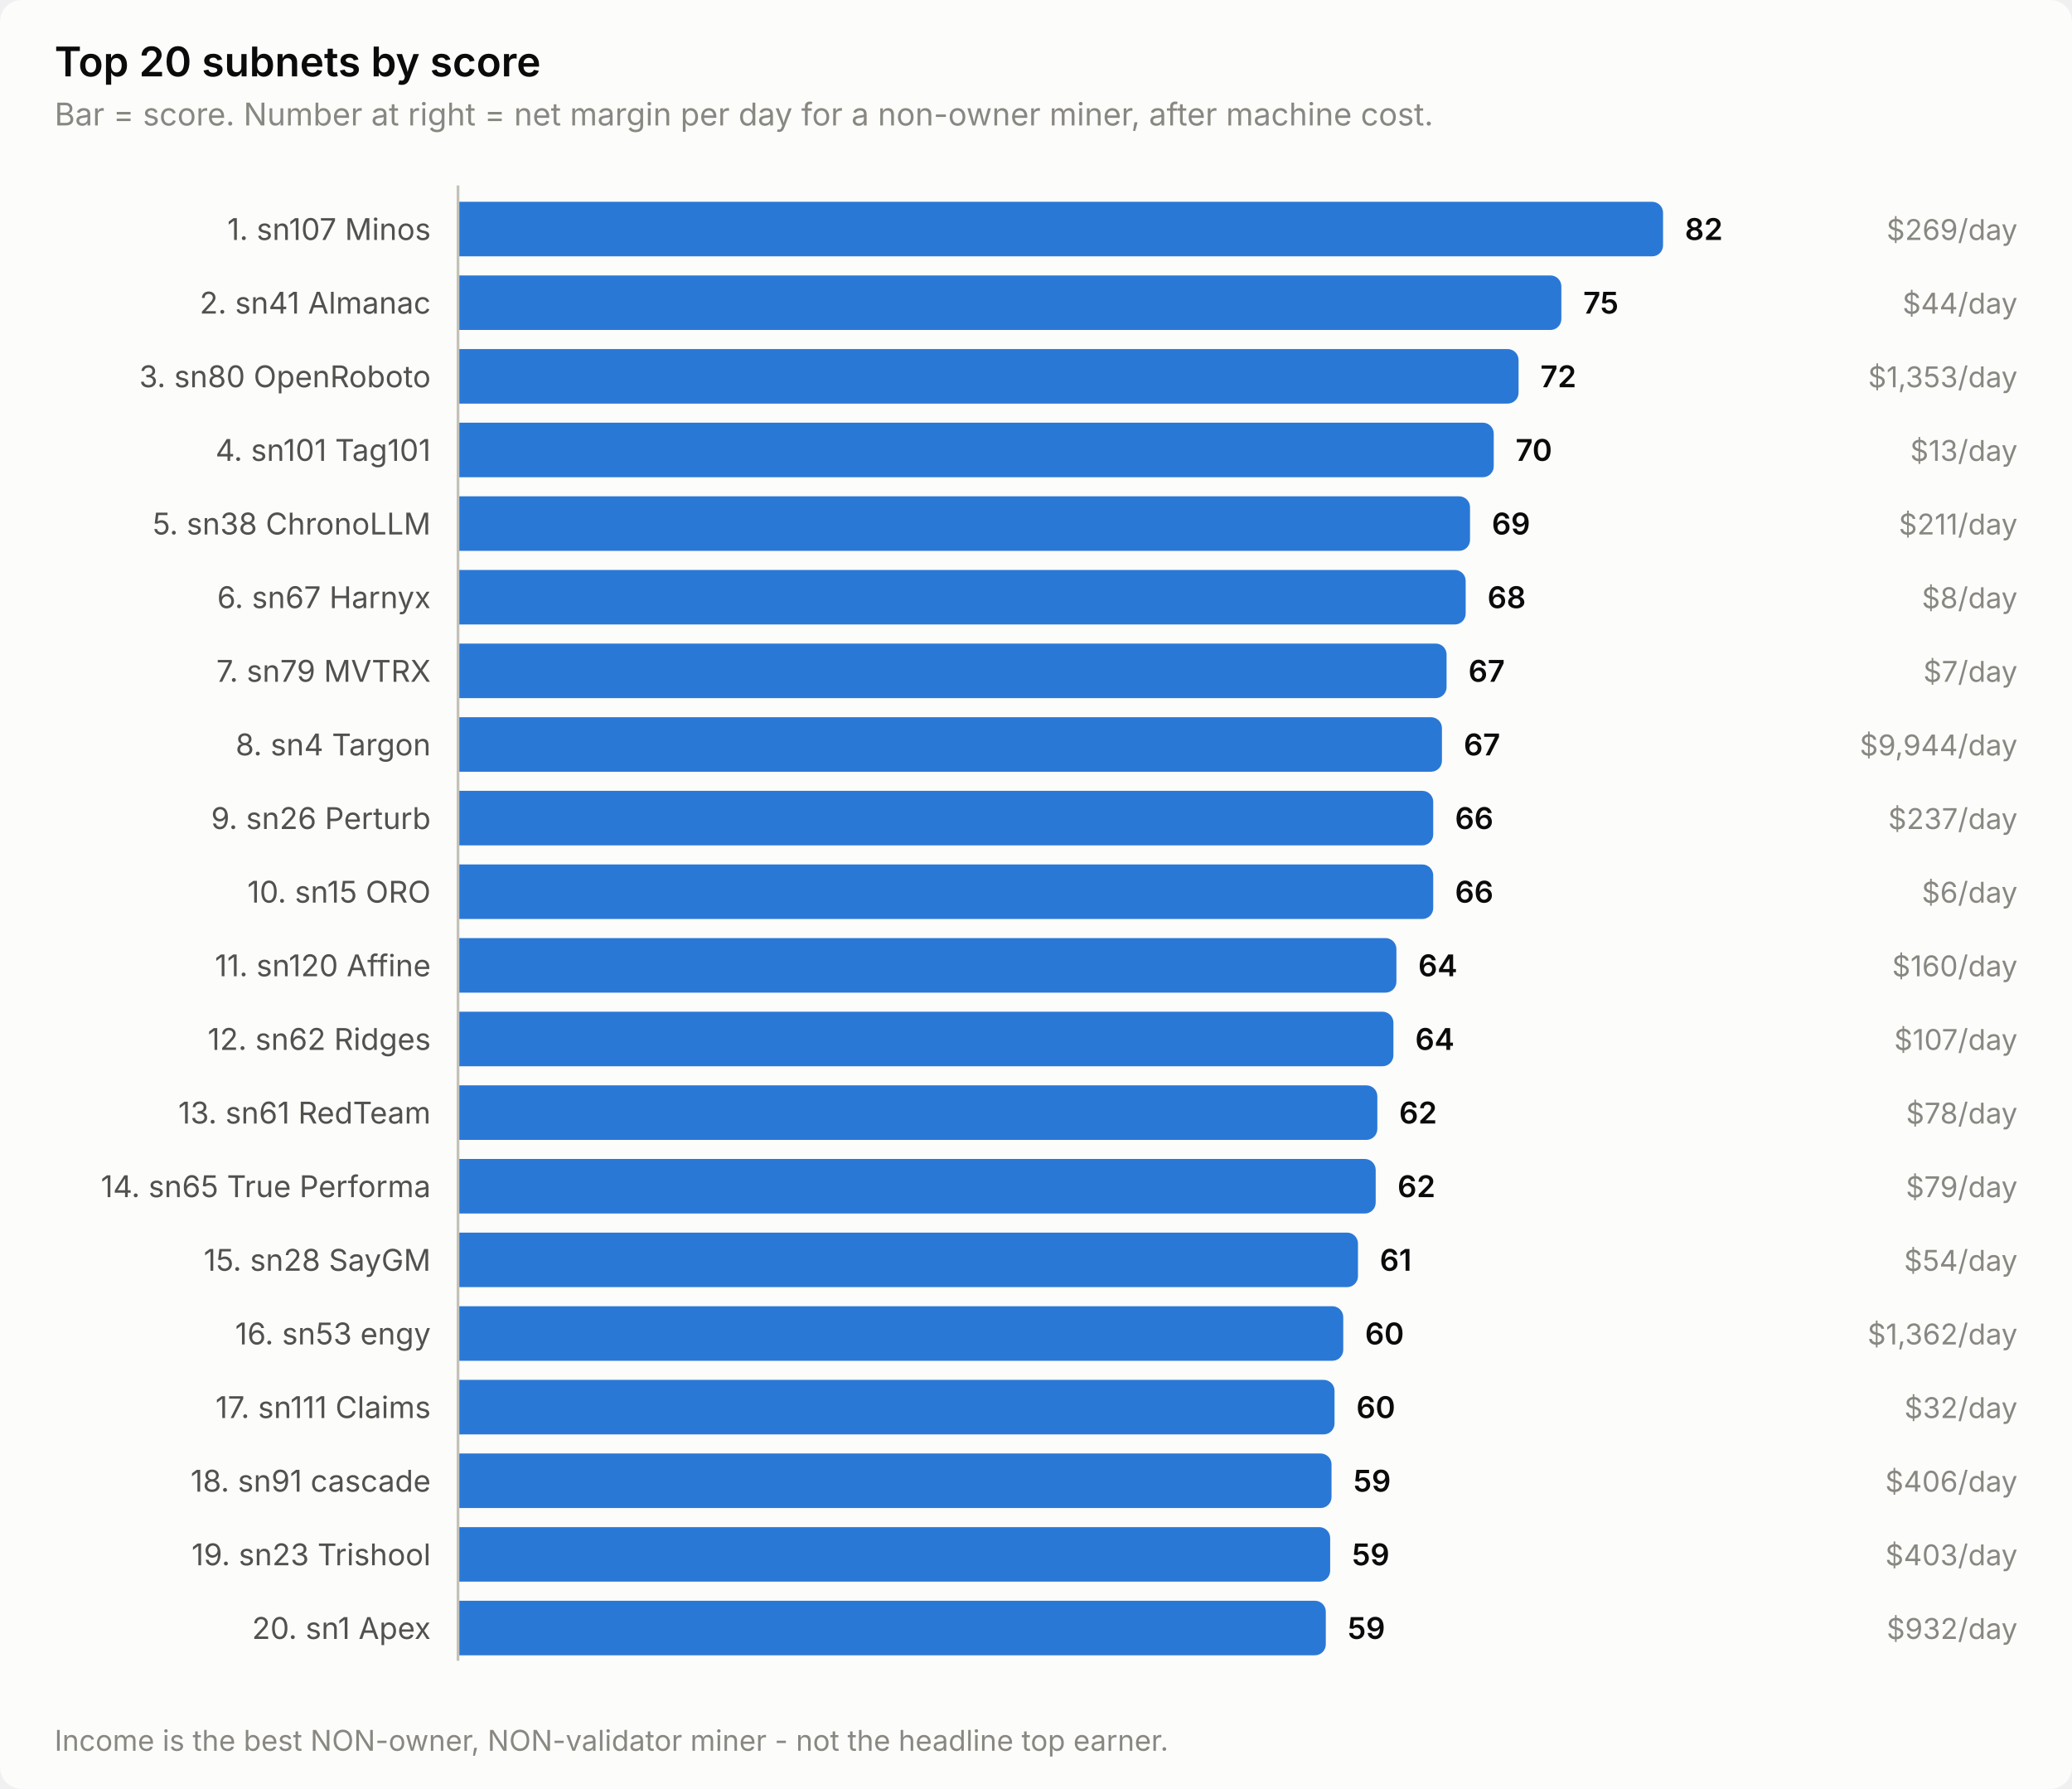
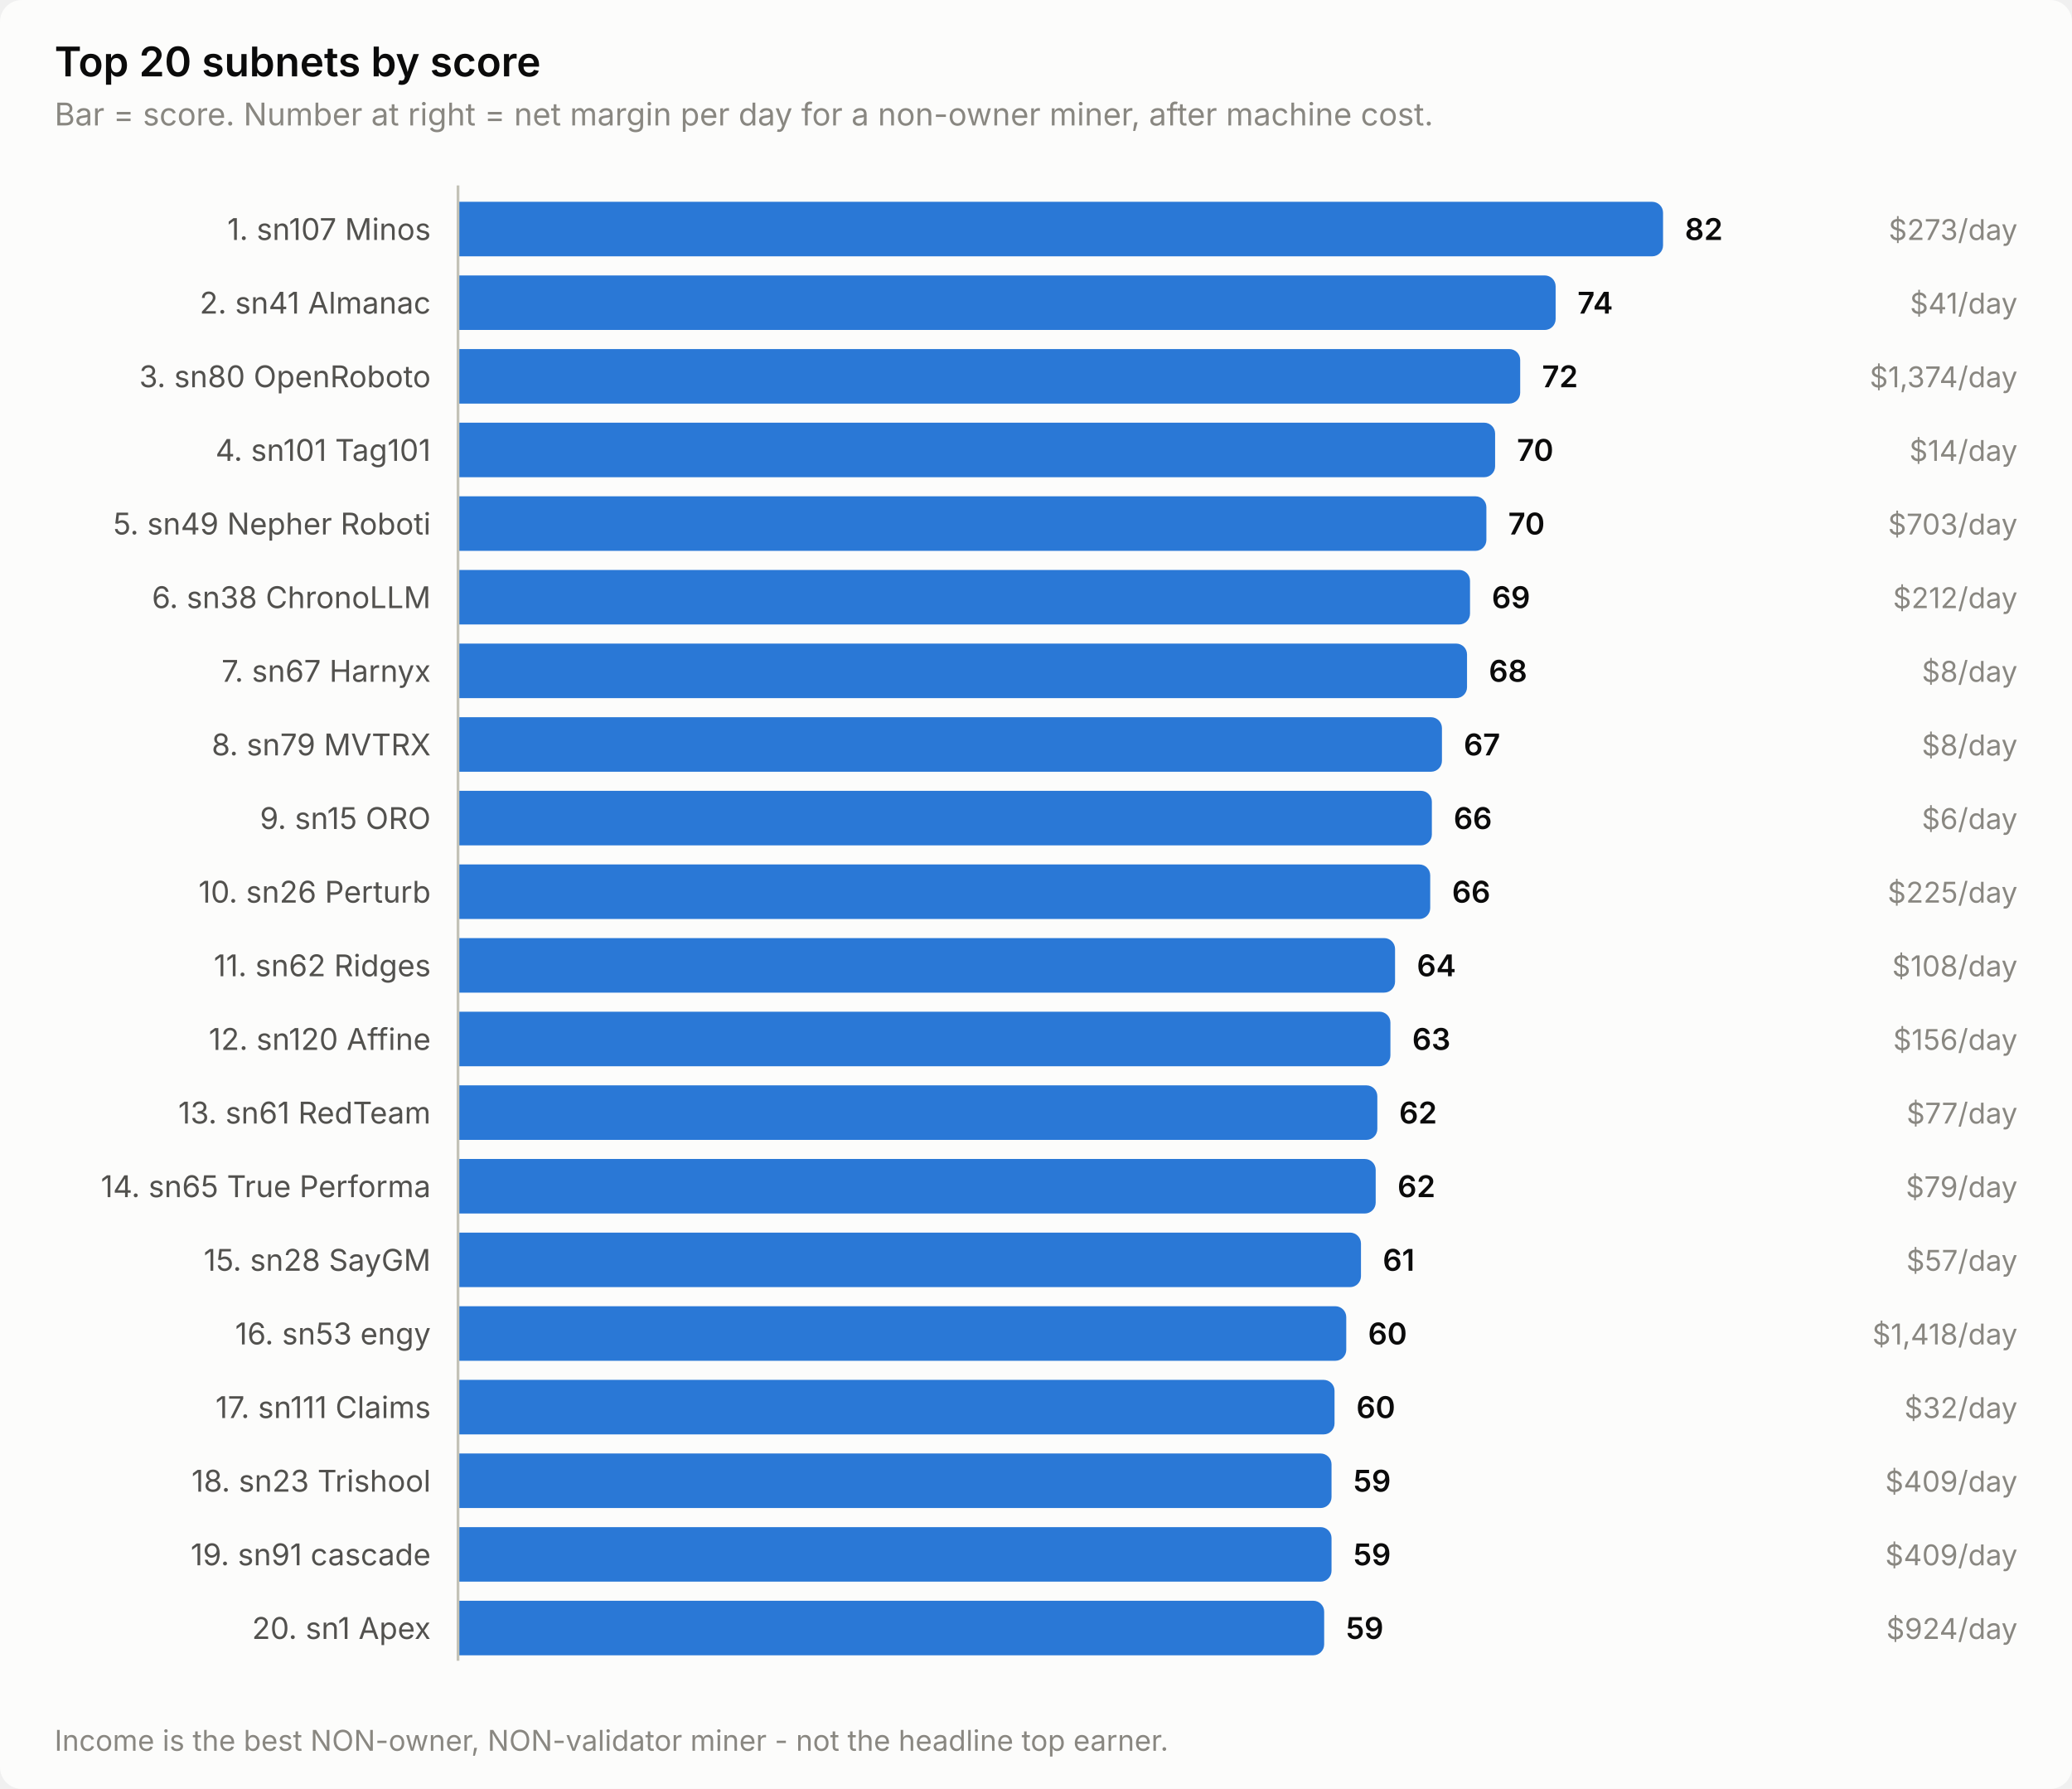
<svg xmlns="http://www.w3.org/2000/svg" width="760" height="656" viewBox="0 0 760 656" role="img" aria-label="Top 20 subnets by score">
  <style>
    text { font-family: system-ui, -apple-system, 'Segoe UI', sans-serif; }
    .t-title { font-size: 15px; font-weight: 600; }
    .t-sub { font-size: 11.5px; }
    .t-lab { font-size: 11px; }
    .t-val { font-size: 11px; font-weight: 600; font-variant-numeric: tabular-nums; }
    .t-tick { font-size: 10.5px; font-variant-numeric: tabular-nums; }

    .surface { fill: #fcfcfb; }
    .ink { fill: #0b0b0b; }
    .ink2 { fill: #52514e; }
    .muted { fill: #898781; }
    .grid { stroke: #e1e0d9; }
    .axis { stroke: #c3c2b7; }
    .accent { fill: #2a78d6; }
    .critical { fill: #d03b3b; }
    .deemph { fill: #d8d7d0; }

    @media (prefers-color-scheme: dark) {
      .surface { fill: #1a1a19; }
      .ink { fill: #ffffff; }
      .ink2 { fill: #c3c2b7; }
      .muted { fill: #898781; }
      .grid { stroke: #2c2c2a; }
      .axis { stroke: #383835; }
      .accent { fill: #3987e5; }
      .deemph { fill: #3a3a37; }
    }
</style>
  <rect class="surface" width="760" height="656" rx="8" />
  <text class="ink t-title" x="20" y="28">Top 20 subnets by score</text>
  <text class="muted t-sub" x="20" y="46">Bar = score. Number at right = net margin per day for a non-owner miner, after machine cost.</text>
  <text class="ink2 t-lab" x="158" y="88" text-anchor="end">1. sn107 Minos</text>
  <path class="accent" d="M168.0,74.0 H606.0 a4.0,4.0 0 0 1 4.0,4.0 V90.0 a4.0,4.0 0 0 1 -4.0,4.0 H168.0 Z" />
  <text class="ink t-val" x="618.0" y="88">82</text>
-   <text class="muted t-tick" x="740" y="88" text-anchor="end">$269/day</text>
+   <text class="muted t-tick" x="740" y="88" text-anchor="end">$273/day</text>
  <text class="ink2 t-lab" x="158" y="115" text-anchor="end">2. sn41 Almanac</text>
-   <path class="accent" d="M168.0,101.0 H568.7 a4.0,4.0 0 0 1 4.0,4.0 V117.0 a4.0,4.0 0 0 1 -4.0,4.0 H168.0 Z" />
-   <text class="ink t-val" x="580.7" y="115">75</text>
-   <text class="muted t-tick" x="740" y="115" text-anchor="end">$44/day</text>
+   <path class="accent" d="M168.0,101.0 H566.6 a4.0,4.0 0 0 1 4.0,4.0 V117.0 a4.0,4.0 0 0 1 -4.0,4.0 H168.0 Z" />
+   <text class="ink t-val" x="578.6" y="115">74</text>
+   <text class="muted t-tick" x="740" y="115" text-anchor="end">$41/day</text>
  <text class="ink2 t-lab" x="158" y="142" text-anchor="end">3. sn80 OpenRoboto</text>
-   <path class="accent" d="M168.0,128.0 H553.0 a4.0,4.0 0 0 1 4.0,4.0 V144.0 a4.0,4.0 0 0 1 -4.0,4.0 H168.0 Z" />
-   <text class="ink t-val" x="565.0" y="142">72</text>
-   <text class="muted t-tick" x="740" y="142" text-anchor="end">$1,353/day</text>
+   <path class="accent" d="M168.0,128.0 H553.6 a4.0,4.0 0 0 1 4.0,4.0 V144.0 a4.0,4.0 0 0 1 -4.0,4.0 H168.0 Z" />
+   <text class="ink t-val" x="565.6" y="142">72</text>
+   <text class="muted t-tick" x="740" y="142" text-anchor="end">$1,374/day</text>
  <text class="ink2 t-lab" x="158" y="169" text-anchor="end">4. sn101 Tag101</text>
-   <path class="accent" d="M168.0,155.0 H543.9 a4.0,4.0 0 0 1 4.0,4.0 V171.0 a4.0,4.0 0 0 1 -4.0,4.0 H168.0 Z" />
-   <text class="ink t-val" x="555.9" y="169">70</text>
-   <text class="muted t-tick" x="740" y="169" text-anchor="end">$13/day</text>
-   <text class="ink2 t-lab" x="158" y="196" text-anchor="end">5. sn38 ChronoLLM</text>
-   <path class="accent" d="M168.0,182.0 H535.2 a4.0,4.0 0 0 1 4.0,4.0 V198.0 a4.0,4.0 0 0 1 -4.0,4.0 H168.0 Z" />
-   <text class="ink t-val" x="547.2" y="196">69</text>
-   <text class="muted t-tick" x="740" y="196" text-anchor="end">$211/day</text>
-   <text class="ink2 t-lab" x="158" y="223" text-anchor="end">6. sn67 Harnyx</text>
-   <path class="accent" d="M168.0,209.0 H533.6 a4.0,4.0 0 0 1 4.0,4.0 V225.0 a4.0,4.0 0 0 1 -4.0,4.0 H168.0 Z" />
-   <text class="ink t-val" x="545.6" y="223">68</text>
-   <text class="muted t-tick" x="740" y="223" text-anchor="end">$8/day</text>
-   <text class="ink2 t-lab" x="158" y="250" text-anchor="end">7. sn79 MVTRX</text>
-   <path class="accent" d="M168.0,236.0 H526.6 a4.0,4.0 0 0 1 4.0,4.0 V252.0 a4.0,4.0 0 0 1 -4.0,4.0 H168.0 Z" />
-   <text class="ink t-val" x="538.6" y="250">67</text>
-   <text class="muted t-tick" x="740" y="250" text-anchor="end">$7/day</text>
-   <text class="ink2 t-lab" x="158" y="277" text-anchor="end">8. sn4 Targon</text>
+   <path class="accent" d="M168.0,155.0 H544.4 a4.0,4.0 0 0 1 4.0,4.0 V171.0 a4.0,4.0 0 0 1 -4.0,4.0 H168.0 Z" />
+   <text class="ink t-val" x="556.4" y="169">70</text>
+   <text class="muted t-tick" x="740" y="169" text-anchor="end">$14/day</text>
+   <text class="ink2 t-lab" x="158" y="196" text-anchor="end">5. sn49 Nepher Roboti</text>
+   <path class="accent" d="M168.0,182.0 H541.2 a4.0,4.0 0 0 1 4.0,4.0 V198.0 a4.0,4.0 0 0 1 -4.0,4.0 H168.0 Z" />
+   <text class="ink t-val" x="553.2" y="196">70</text>
+   <text class="muted t-tick" x="740" y="196" text-anchor="end">$703/day</text>
+   <text class="ink2 t-lab" x="158" y="223" text-anchor="end">6. sn38 ChronoLLM</text>
+   <path class="accent" d="M168.0,209.0 H535.2 a4.0,4.0 0 0 1 4.0,4.0 V225.0 a4.0,4.0 0 0 1 -4.0,4.0 H168.0 Z" />
+   <text class="ink t-val" x="547.2" y="223">69</text>
+   <text class="muted t-tick" x="740" y="223" text-anchor="end">$212/day</text>
+   <text class="ink2 t-lab" x="158" y="250" text-anchor="end">7. sn67 Harnyx</text>
+   <path class="accent" d="M168.0,236.0 H534.1 a4.0,4.0 0 0 1 4.0,4.0 V252.0 a4.0,4.0 0 0 1 -4.0,4.0 H168.0 Z" />
+   <text class="ink t-val" x="546.1" y="250">68</text>
+   <text class="muted t-tick" x="740" y="250" text-anchor="end">$8/day</text>
+   <text class="ink2 t-lab" x="158" y="277" text-anchor="end">8. sn79 MVTRX</text>
  <path class="accent" d="M168.0,263.0 H524.9 a4.0,4.0 0 0 1 4.0,4.0 V279.0 a4.0,4.0 0 0 1 -4.0,4.0 H168.0 Z" />
  <text class="ink t-val" x="536.9" y="277">67</text>
-   <text class="muted t-tick" x="740" y="277" text-anchor="end">$9,944/day</text>
-   <text class="ink2 t-lab" x="158" y="304" text-anchor="end">9. sn26 Perturb</text>
-   <path class="accent" d="M168.0,290.0 H521.7 a4.0,4.0 0 0 1 4.0,4.0 V306.0 a4.0,4.0 0 0 1 -4.0,4.0 H168.0 Z" />
-   <text class="ink t-val" x="533.7" y="304">66</text>
-   <text class="muted t-tick" x="740" y="304" text-anchor="end">$237/day</text>
-   <text class="ink2 t-lab" x="158" y="331" text-anchor="end">10. sn15 ORO</text>
-   <path class="accent" d="M168.0,317.0 H521.7 a4.0,4.0 0 0 1 4.0,4.0 V333.0 a4.0,4.0 0 0 1 -4.0,4.0 H168.0 Z" />
-   <text class="ink t-val" x="533.7" y="331">66</text>
-   <text class="muted t-tick" x="740" y="331" text-anchor="end">$6/day</text>
-   <text class="ink2 t-lab" x="158" y="358" text-anchor="end">11. sn120 Affine</text>
-   <path class="accent" d="M168.0,344.0 H508.2 a4.0,4.0 0 0 1 4.0,4.0 V360.0 a4.0,4.0 0 0 1 -4.0,4.0 H168.0 Z" />
-   <text class="ink t-val" x="520.2" y="358">64</text>
-   <text class="muted t-tick" x="740" y="358" text-anchor="end">$160/day</text>
-   <text class="ink2 t-lab" x="158" y="385" text-anchor="end">12. sn62 Ridges</text>
-   <path class="accent" d="M168.0,371.0 H507.1 a4.0,4.0 0 0 1 4.0,4.0 V387.0 a4.0,4.0 0 0 1 -4.0,4.0 H168.0 Z" />
-   <text class="ink t-val" x="519.1" y="385">64</text>
-   <text class="muted t-tick" x="740" y="385" text-anchor="end">$107/day</text>
+   <text class="muted t-tick" x="740" y="277" text-anchor="end">$8/day</text>
+   <text class="ink2 t-lab" x="158" y="304" text-anchor="end">9. sn15 ORO</text>
+   <path class="accent" d="M168.0,290.0 H521.2 a4.0,4.0 0 0 1 4.0,4.0 V306.0 a4.0,4.0 0 0 1 -4.0,4.0 H168.0 Z" />
+   <text class="ink t-val" x="533.2" y="304">66</text>
+   <text class="muted t-tick" x="740" y="304" text-anchor="end">$6/day</text>
+   <text class="ink2 t-lab" x="158" y="331" text-anchor="end">10. sn26 Perturb</text>
+   <path class="accent" d="M168.0,317.0 H520.6 a4.0,4.0 0 0 1 4.0,4.0 V333.0 a4.0,4.0 0 0 1 -4.0,4.0 H168.0 Z" />
+   <text class="ink t-val" x="532.6" y="331">66</text>
+   <text class="muted t-tick" x="740" y="331" text-anchor="end">$225/day</text>
+   <text class="ink2 t-lab" x="158" y="358" text-anchor="end">11. sn62 Ridges</text>
+   <path class="accent" d="M168.0,344.0 H507.7 a4.0,4.0 0 0 1 4.0,4.0 V360.0 a4.0,4.0 0 0 1 -4.0,4.0 H168.0 Z" />
+   <text class="ink t-val" x="519.7" y="358">64</text>
+   <text class="muted t-tick" x="740" y="358" text-anchor="end">$108/day</text>
+   <text class="ink2 t-lab" x="158" y="385" text-anchor="end">12. sn120 Affine</text>
+   <path class="accent" d="M168.0,371.0 H506.0 a4.0,4.0 0 0 1 4.0,4.0 V387.0 a4.0,4.0 0 0 1 -4.0,4.0 H168.0 Z" />
+   <text class="ink t-val" x="518.0" y="385">63</text>
+   <text class="muted t-tick" x="740" y="385" text-anchor="end">$156/day</text>
  <text class="ink2 t-lab" x="158" y="412" text-anchor="end">13. sn61 RedTeam</text>
  <path class="accent" d="M168.0,398.0 H501.2 a4.0,4.0 0 0 1 4.0,4.0 V414.0 a4.0,4.0 0 0 1 -4.0,4.0 H168.0 Z" />
  <text class="ink t-val" x="513.2" y="412">62</text>
-   <text class="muted t-tick" x="740" y="412" text-anchor="end">$78/day</text>
+   <text class="muted t-tick" x="740" y="412" text-anchor="end">$77/day</text>
  <text class="ink2 t-lab" x="158" y="439" text-anchor="end">14. sn65 True Performa</text>
  <path class="accent" d="M168.0,425.0 H500.6 a4.0,4.0 0 0 1 4.0,4.0 V441.0 a4.0,4.0 0 0 1 -4.0,4.0 H168.0 Z" />
  <text class="ink t-val" x="512.6" y="439">62</text>
  <text class="muted t-tick" x="740" y="439" text-anchor="end">$79/day</text>
  <text class="ink2 t-lab" x="158" y="466" text-anchor="end">15. sn28 SayGM</text>
-   <path class="accent" d="M168.0,452.0 H494.1 a4.0,4.0 0 0 1 4.0,4.0 V468.0 a4.0,4.0 0 0 1 -4.0,4.0 H168.0 Z" />
-   <text class="ink t-val" x="506.1" y="466">61</text>
-   <text class="muted t-tick" x="740" y="466" text-anchor="end">$54/day</text>
+   <path class="accent" d="M168.0,452.0 H495.2 a4.0,4.0 0 0 1 4.0,4.0 V468.0 a4.0,4.0 0 0 1 -4.0,4.0 H168.0 Z" />
+   <text class="ink t-val" x="507.2" y="466">61</text>
+   <text class="muted t-tick" x="740" y="466" text-anchor="end">$57/day</text>
  <text class="ink2 t-lab" x="158" y="493" text-anchor="end">16. sn53 engy</text>
-   <path class="accent" d="M168.0,479.0 H488.7 a4.0,4.0 0 0 1 4.0,4.0 V495.0 a4.0,4.0 0 0 1 -4.0,4.0 H168.0 Z" />
-   <text class="ink t-val" x="500.7" y="493">60</text>
-   <text class="muted t-tick" x="740" y="493" text-anchor="end">$1,362/day</text>
+   <path class="accent" d="M168.0,479.0 H489.8 a4.0,4.0 0 0 1 4.0,4.0 V495.0 a4.0,4.0 0 0 1 -4.0,4.0 H168.0 Z" />
+   <text class="ink t-val" x="501.8" y="493">60</text>
+   <text class="muted t-tick" x="740" y="493" text-anchor="end">$1,418/day</text>
  <text class="ink2 t-lab" x="158" y="520" text-anchor="end">17. sn111 Claims</text>
  <path class="accent" d="M168.0,506.0 H485.5 a4.0,4.0 0 0 1 4.0,4.0 V522.0 a4.0,4.0 0 0 1 -4.0,4.0 H168.0 Z" />
  <text class="ink t-val" x="497.5" y="520">60</text>
  <text class="muted t-tick" x="740" y="520" text-anchor="end">$32/day</text>
-   <text class="ink2 t-lab" x="158" y="547" text-anchor="end">18. sn91 cascade</text>
+   <text class="ink2 t-lab" x="158" y="547" text-anchor="end">18. sn23 Trishool</text>
  <path class="accent" d="M168.0,533.0 H484.4 a4.0,4.0 0 0 1 4.0,4.0 V549.0 a4.0,4.0 0 0 1 -4.0,4.0 H168.0 Z" />
  <text class="ink t-val" x="496.4" y="547">59</text>
-   <text class="muted t-tick" x="740" y="547" text-anchor="end">$406/day</text>
-   <text class="ink2 t-lab" x="158" y="574" text-anchor="end">19. sn23 Trishool</text>
-   <path class="accent" d="M168.0,560.0 H483.9 a4.0,4.0 0 0 1 4.0,4.0 V576.0 a4.0,4.0 0 0 1 -4.0,4.0 H168.0 Z" />
-   <text class="ink t-val" x="495.9" y="574">59</text>
-   <text class="muted t-tick" x="740" y="574" text-anchor="end">$403/day</text>
+   <text class="muted t-tick" x="740" y="547" text-anchor="end">$409/day</text>
+   <text class="ink2 t-lab" x="158" y="574" text-anchor="end">19. sn91 cascade</text>
+   <path class="accent" d="M168.0,560.0 H484.4 a4.0,4.0 0 0 1 4.0,4.0 V576.0 a4.0,4.0 0 0 1 -4.0,4.0 H168.0 Z" />
+   <text class="ink t-val" x="496.4" y="574">59</text>
+   <text class="muted t-tick" x="740" y="574" text-anchor="end">$409/day</text>
  <text class="ink2 t-lab" x="158" y="601" text-anchor="end">20. sn1 Apex</text>
-   <path class="accent" d="M168.0,587.0 H482.3 a4.0,4.0 0 0 1 4.0,4.0 V603.0 a4.0,4.0 0 0 1 -4.0,4.0 H168.0 Z" />
-   <text class="ink t-val" x="494.3" y="601">59</text>
-   <text class="muted t-tick" x="740" y="601" text-anchor="end">$932/day</text>
+   <path class="accent" d="M168.0,587.0 H481.7 a4.0,4.0 0 0 1 4.0,4.0 V603.0 a4.0,4.0 0 0 1 -4.0,4.0 H168.0 Z" />
+   <text class="ink t-val" x="493.7" y="601">59</text>
+   <text class="muted t-tick" x="740" y="601" text-anchor="end">$924/day</text>
  <line class="axis" x1="168" y1="68" x2="168" y2="609" stroke-width="1" />
  <text class="muted t-tick" x="20" y="642">Income is the best NON-owner, NON-validator miner - not the headline top earner.</text>
</svg>
